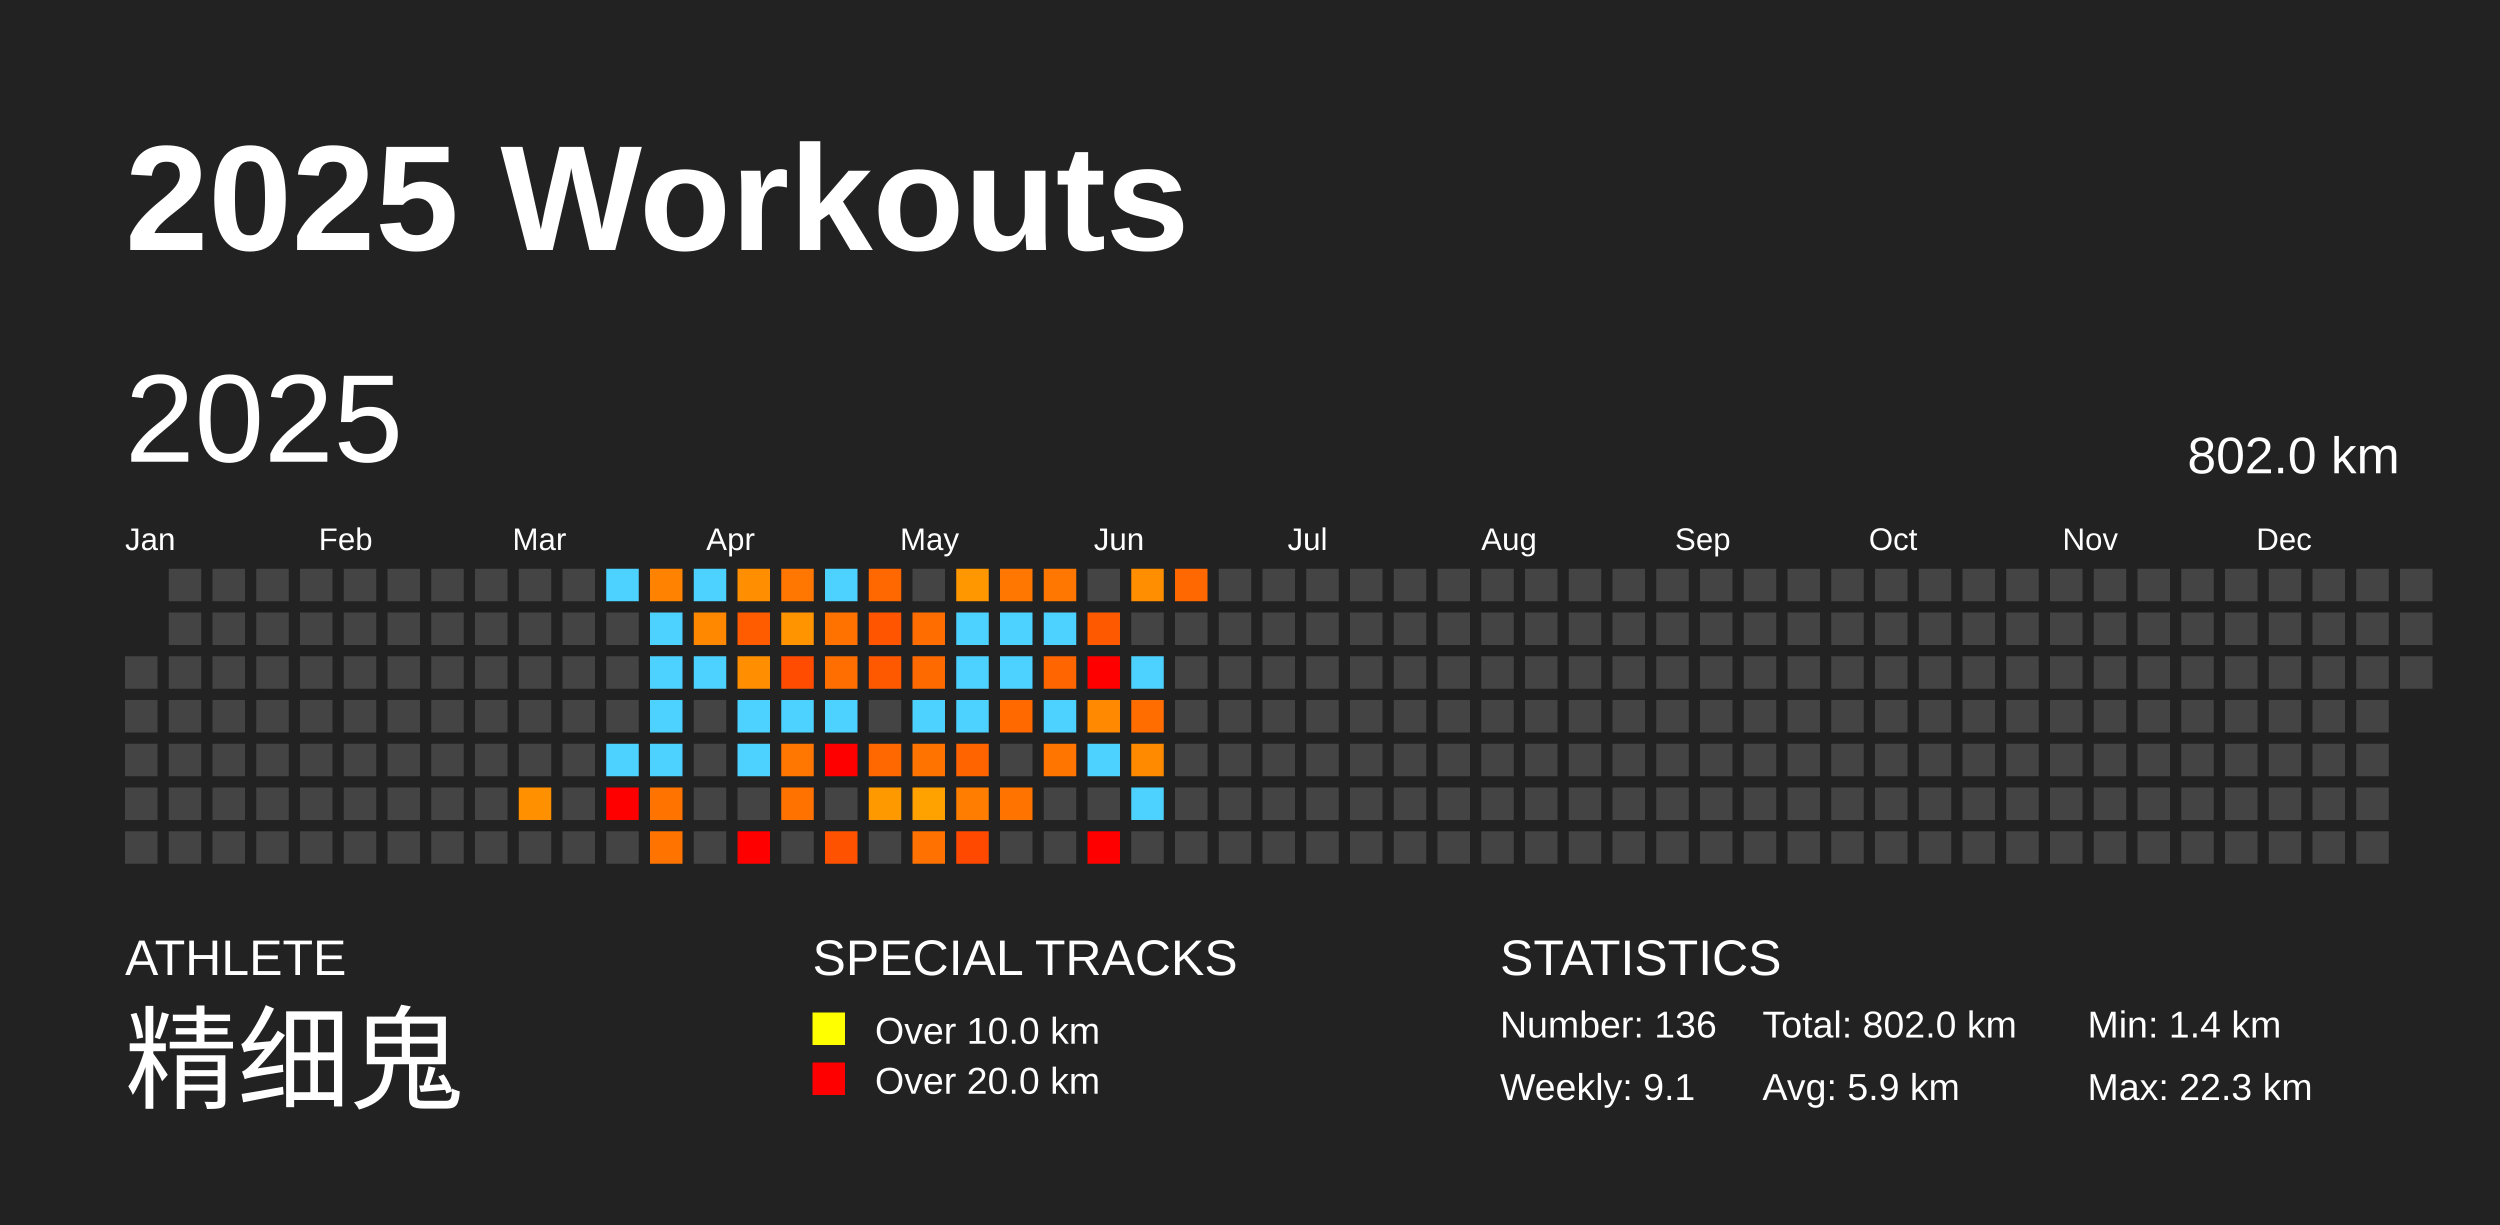
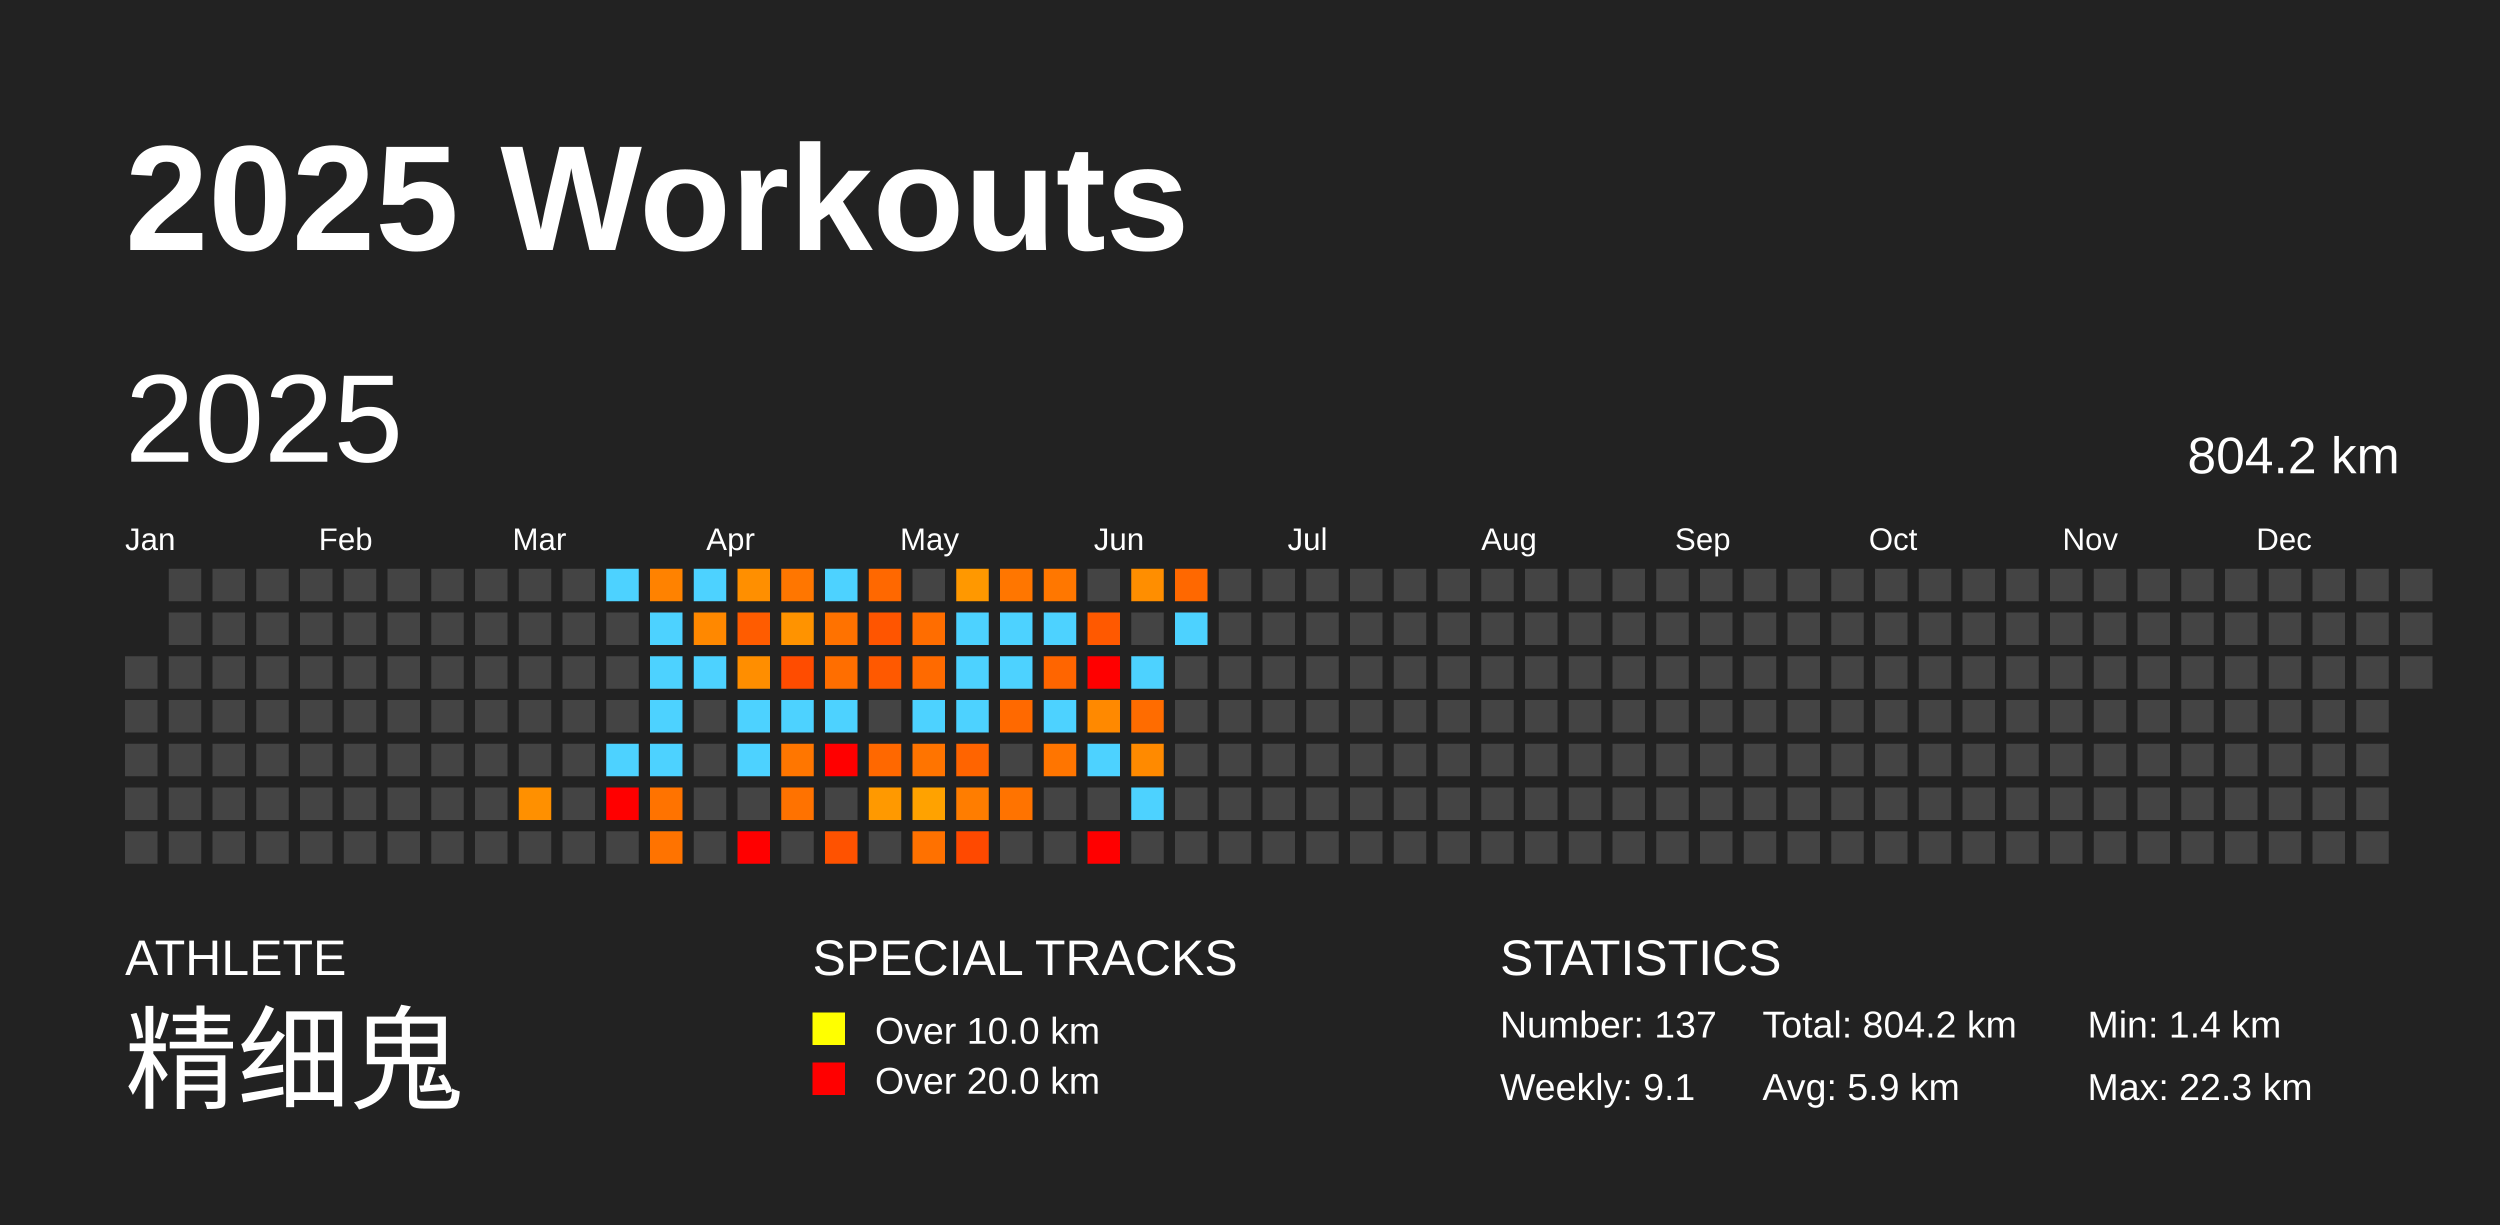
<svg xmlns="http://www.w3.org/2000/svg" baseProfile="full" height="98mm" version="1.1" viewBox="0,0,200,98" width="200mm">
  <defs />
  <rect fill="#222222" height="98" width="200" x="0" y="0" />
  <text fill="#FFFFFF" style="font-size:12px; font-family:Arial; font-weight:bold;" x="10" y="20">2025 Workouts</text>
  <text fill="#FFFFFF" style="font-size:4px; font-family:Arial" x="10" y="78">ATHLETE</text>
  <text fill="#FFFFFF" style="font-size:9px; font-family:Arial" x="10" y="88">精细鬼</text>
  <text fill="#FFFFFF" style="font-size:4px; font-family:Arial" x="65" y="78">SPECIAL TRACKS</text>
  <rect fill="yellow" height="2.6" width="2.6" x="65" y="81" />
  <text fill="#FFFFFF" style="font-size:3px; font-family:Arial" x="70" y="83.5">Over 10.0 km</text>
  <rect fill="red" height="2.6" width="2.6" x="65" y="85" />
  <text fill="#FFFFFF" style="font-size:3px; font-family:Arial" x="70" y="87.5">Over 20.0 km</text>
  <text fill="#FFFFFF" style="font-size:4px; font-family:Arial" x="120" y="78">STATISTICS</text>
-   <text fill="#FFFFFF" style="font-size:3px; font-family:Arial" x="120" y="83">Number: 136</text>
+   <text fill="#FFFFFF" style="font-size:3px; font-family:Arial" x="120" y="83">Number: 137</text>
  <text fill="#FFFFFF" style="font-size:3px; font-family:Arial" x="120" y="88">Weekly: 9.1</text>
-   <text fill="#FFFFFF" style="font-size:3px; font-family:Arial" x="141" y="83">Total: 802.0 km</text>
+   <text fill="#FFFFFF" style="font-size:3px; font-family:Arial" x="141" y="83">Total: 804.2 km</text>
  <text fill="#FFFFFF" style="font-size:3px; font-family:Arial" x="141" y="88">Avg: 5.9 km</text>
  <text fill="#FFFFFF" style="font-size:3px; font-family:Arial" x="167" y="83">Min: 1.4 km</text>
  <text fill="#FFFFFF" style="font-size:3px; font-family:Arial" x="167" y="88">Max: 22.3 km</text>
  <text dominant-baseline="hanging" fill="#FFFFFF" style="font-size:10.0px; font-family:Arial;" x="10" y="30">2025</text>
-   <text dominant-baseline="hanging" fill="#FFFFFF" style="font-size:4.125px; font-family:Arial;" x="175" y="35">802.0 km</text>
+   <text dominant-baseline="hanging" fill="#FFFFFF" style="font-size:4.125px; font-family:Arial;" x="175" y="35">804.2 km</text>
  <text fill="#FFFFFF" style="font-size:2.5px; font-family:Arial" x="10.0" y="44">Jan</text>
  <text fill="#FFFFFF" style="font-size:2.5px; font-family:Arial" x="25.5" y="44">Feb</text>
  <text fill="#FFFFFF" style="font-size:2.5px; font-family:Arial" x="41.0" y="44">Mar</text>
  <text fill="#FFFFFF" style="font-size:2.5px; font-family:Arial" x="56.5" y="44">Apr</text>
  <text fill="#FFFFFF" style="font-size:2.5px; font-family:Arial" x="72.0" y="44">May</text>
  <text fill="#FFFFFF" style="font-size:2.5px; font-family:Arial" x="87.5" y="44">Jun</text>
  <text fill="#FFFFFF" style="font-size:2.5px; font-family:Arial" x="103.0" y="44">Jul</text>
  <text fill="#FFFFFF" style="font-size:2.5px; font-family:Arial" x="118.5" y="44">Aug</text>
  <text fill="#FFFFFF" style="font-size:2.5px; font-family:Arial" x="134.0" y="44">Sep</text>
  <text fill="#FFFFFF" style="font-size:2.5px; font-family:Arial" x="149.5" y="44">Oct</text>
  <text fill="#FFFFFF" style="font-size:2.5px; font-family:Arial" x="165.0" y="44">Nov</text>
  <text fill="#FFFFFF" style="font-size:2.5px; font-family:Arial" x="180.5" y="44">Dec</text>
  <rect fill="#444444" height="2.6" width="2.6" x="10.0" y="52.5" />
  <rect fill="#444444" height="2.6" width="2.6" x="10.0" y="56.0" />
  <rect fill="#444444" height="2.6" width="2.6" x="10.0" y="59.5" />
  <rect fill="#444444" height="2.6" width="2.6" x="10.0" y="63.0" />
  <rect fill="#444444" height="2.6" width="2.6" x="10.0" y="66.5" />
  <rect fill="#444444" height="2.6" width="2.6" x="13.5" y="45.5" />
  <rect fill="#444444" height="2.6" width="2.6" x="13.5" y="49.0" />
  <rect fill="#444444" height="2.6" width="2.6" x="13.5" y="52.5" />
  <rect fill="#444444" height="2.6" width="2.6" x="13.5" y="56.0" />
  <rect fill="#444444" height="2.6" width="2.6" x="13.5" y="59.5" />
  <rect fill="#444444" height="2.6" width="2.6" x="13.5" y="63.0" />
  <rect fill="#444444" height="2.6" width="2.6" x="13.5" y="66.5" />
  <rect fill="#444444" height="2.6" width="2.6" x="17.0" y="45.5" />
  <rect fill="#444444" height="2.6" width="2.6" x="17.0" y="49.0" />
  <rect fill="#444444" height="2.6" width="2.6" x="17.0" y="52.5" />
  <rect fill="#444444" height="2.6" width="2.6" x="17.0" y="56.0" />
  <rect fill="#444444" height="2.6" width="2.6" x="17.0" y="59.5" />
  <rect fill="#444444" height="2.6" width="2.6" x="17.0" y="63.0" />
  <rect fill="#444444" height="2.6" width="2.6" x="17.0" y="66.5" />
  <rect fill="#444444" height="2.6" width="2.6" x="20.5" y="45.5" />
  <rect fill="#444444" height="2.6" width="2.6" x="20.5" y="49.0" />
  <rect fill="#444444" height="2.6" width="2.6" x="20.5" y="52.5" />
  <rect fill="#444444" height="2.6" width="2.6" x="20.5" y="56.0" />
  <rect fill="#444444" height="2.6" width="2.6" x="20.5" y="59.5" />
  <rect fill="#444444" height="2.6" width="2.6" x="20.5" y="63.0" />
  <rect fill="#444444" height="2.6" width="2.6" x="20.5" y="66.5" />
  <rect fill="#444444" height="2.6" width="2.6" x="24.0" y="45.5" />
  <rect fill="#444444" height="2.6" width="2.6" x="24.0" y="49.0" />
  <rect fill="#444444" height="2.6" width="2.6" x="24.0" y="52.5" />
  <rect fill="#444444" height="2.6" width="2.6" x="24.0" y="56.0" />
  <rect fill="#444444" height="2.6" width="2.6" x="24.0" y="59.5" />
  <rect fill="#444444" height="2.6" width="2.6" x="24.0" y="63.0" />
  <rect fill="#444444" height="2.6" width="2.6" x="24.0" y="66.5" />
  <rect fill="#444444" height="2.6" width="2.6" x="27.5" y="45.5" />
  <rect fill="#444444" height="2.6" width="2.6" x="27.5" y="49.0" />
  <rect fill="#444444" height="2.6" width="2.6" x="27.5" y="52.5" />
  <rect fill="#444444" height="2.6" width="2.6" x="27.5" y="56.0" />
  <rect fill="#444444" height="2.6" width="2.6" x="27.5" y="59.5" />
  <rect fill="#444444" height="2.6" width="2.6" x="27.5" y="63.0" />
  <rect fill="#444444" height="2.6" width="2.6" x="27.5" y="66.5" />
  <rect fill="#444444" height="2.6" width="2.6" x="31.0" y="45.5" />
  <rect fill="#444444" height="2.6" width="2.6" x="31.0" y="49.0" />
  <rect fill="#444444" height="2.6" width="2.6" x="31.0" y="52.5" />
  <rect fill="#444444" height="2.6" width="2.6" x="31.0" y="56.0" />
  <rect fill="#444444" height="2.6" width="2.6" x="31.0" y="59.5" />
  <rect fill="#444444" height="2.6" width="2.6" x="31.0" y="63.0" />
  <rect fill="#444444" height="2.6" width="2.6" x="31.0" y="66.5" />
  <rect fill="#444444" height="2.6" width="2.6" x="34.5" y="45.5" />
  <rect fill="#444444" height="2.6" width="2.6" x="34.5" y="49.0" />
  <rect fill="#444444" height="2.6" width="2.6" x="34.5" y="52.5" />
  <rect fill="#444444" height="2.6" width="2.6" x="34.5" y="56.0" />
  <rect fill="#444444" height="2.6" width="2.6" x="34.5" y="59.5" />
  <rect fill="#444444" height="2.6" width="2.6" x="34.5" y="63.0" />
  <rect fill="#444444" height="2.6" width="2.6" x="34.5" y="66.5" />
  <rect fill="#444444" height="2.6" width="2.6" x="38.0" y="45.5" />
  <rect fill="#444444" height="2.6" width="2.6" x="38.0" y="49.0" />
  <rect fill="#444444" height="2.6" width="2.6" x="38.0" y="52.5" />
  <rect fill="#444444" height="2.6" width="2.6" x="38.0" y="56.0" />
  <rect fill="#444444" height="2.6" width="2.6" x="38.0" y="59.5" />
  <rect fill="#444444" height="2.6" width="2.6" x="38.0" y="63.0" />
  <rect fill="#444444" height="2.6" width="2.6" x="38.0" y="66.5" />
  <rect fill="#444444" height="2.6" width="2.6" x="41.5" y="45.5" />
  <rect fill="#444444" height="2.6" width="2.6" x="41.5" y="49.0" />
  <rect fill="#444444" height="2.6" width="2.6" x="41.5" y="52.5" />
  <rect fill="#444444" height="2.6" width="2.6" x="41.5" y="56.0" />
  <rect fill="#444444" height="2.6" width="2.6" x="41.5" y="59.5" />
  <rect fill="#ff9000" height="2.6" width="2.6" x="41.5" y="63.0" />
  <rect fill="#444444" height="2.6" width="2.6" x="41.5" y="66.5" />
  <rect fill="#444444" height="2.6" width="2.6" x="45.0" y="45.5" />
  <rect fill="#444444" height="2.6" width="2.6" x="45.0" y="49.0" />
  <rect fill="#444444" height="2.6" width="2.6" x="45.0" y="52.5" />
  <rect fill="#444444" height="2.6" width="2.6" x="45.0" y="56.0" />
  <rect fill="#444444" height="2.6" width="2.6" x="45.0" y="59.5" />
  <rect fill="#444444" height="2.6" width="2.6" x="45.0" y="63.0" />
  <rect fill="#444444" height="2.6" width="2.6" x="45.0" y="66.5" />
  <rect fill="#4dd2ff" height="2.6" width="2.6" x="48.5" y="45.5" />
  <rect fill="#444444" height="2.6" width="2.6" x="48.5" y="49.0" />
  <rect fill="#444444" height="2.6" width="2.6" x="48.5" y="52.5" />
  <rect fill="#444444" height="2.6" width="2.6" x="48.5" y="56.0" />
  <rect fill="#4dd2ff" height="2.6" width="2.6" x="48.5" y="59.5" />
  <rect fill="red" height="2.6" width="2.6" x="48.5" y="63.0" />
  <rect fill="#444444" height="2.6" width="2.6" x="48.5" y="66.5" />
  <rect fill="#ff8200" height="2.6" width="2.6" x="52.0" y="45.5" />
  <rect fill="#4dd2ff" height="2.6" width="2.6" x="52.0" y="49.0" />
  <rect fill="#4dd2ff" height="2.6" width="2.6" x="52.0" y="52.5" />
  <rect fill="#4dd2ff" height="2.6" width="2.6" x="52.0" y="56.0" />
  <rect fill="#4dd2ff" height="2.6" width="2.6" x="52.0" y="59.5" />
  <rect fill="#ff7300" height="2.6" width="2.6" x="52.0" y="63.0" />
  <rect fill="#ff7300" height="2.6" width="2.6" x="52.0" y="66.5" />
  <rect fill="#4dd2ff" height="2.6" width="2.6" x="55.5" y="45.5" />
  <rect fill="#ff8800" height="2.6" width="2.6" x="55.5" y="49.0" />
  <rect fill="#4dd2ff" height="2.6" width="2.6" x="55.5" y="52.5" />
  <rect fill="#444444" height="2.6" width="2.6" x="55.5" y="56.0" />
  <rect fill="#444444" height="2.6" width="2.6" x="55.5" y="59.5" />
  <rect fill="#444444" height="2.6" width="2.6" x="55.5" y="63.0" />
  <rect fill="#444444" height="2.6" width="2.6" x="55.5" y="66.5" />
  <rect fill="#ff8f00" height="2.6" width="2.6" x="59.0" y="45.5" />
  <rect fill="#ff5c00" height="2.6" width="2.6" x="59.0" y="49.0" />
  <rect fill="#ff8e00" height="2.6" width="2.6" x="59.0" y="52.5" />
  <rect fill="#4dd2ff" height="2.6" width="2.6" x="59.0" y="56.0" />
  <rect fill="#4dd2ff" height="2.6" width="2.6" x="59.0" y="59.5" />
  <rect fill="#444444" height="2.6" width="2.6" x="59.0" y="63.0" />
  <rect fill="red" height="2.6" width="2.6" x="59.0" y="66.5" />
  <rect fill="#ff7600" height="2.6" width="2.6" x="62.5" y="45.5" />
  <rect fill="#ff9300" height="2.6" width="2.6" x="62.5" y="49.0" />
  <rect fill="#ff4c00" height="2.6" width="2.6" x="62.5" y="52.5" />
  <rect fill="#4dd2ff" height="2.6" width="2.6" x="62.5" y="56.0" />
  <rect fill="#ff7600" height="2.6" width="2.6" x="62.5" y="59.5" />
  <rect fill="#ff7200" height="2.6" width="2.6" x="62.5" y="63.0" />
  <rect fill="#444444" height="2.6" width="2.6" x="62.5" y="66.5" />
  <rect fill="#4dd2ff" height="2.6" width="2.6" x="66.0" y="45.5" />
  <rect fill="#ff7200" height="2.6" width="2.6" x="66.0" y="49.0" />
  <rect fill="#ff6e00" height="2.6" width="2.6" x="66.0" y="52.5" />
  <rect fill="#4dd2ff" height="2.6" width="2.6" x="66.0" y="56.0" />
  <rect fill="red" height="2.6" width="2.6" x="66.0" y="59.5" />
  <rect fill="#444444" height="2.6" width="2.6" x="66.0" y="63.0" />
  <rect fill="#ff5200" height="2.6" width="2.6" x="66.0" y="66.5" />
  <rect fill="#ff6800" height="2.6" width="2.6" x="69.5" y="45.5" />
  <rect fill="#ff5500" height="2.6" width="2.6" x="69.5" y="49.0" />
  <rect fill="#ff5900" height="2.6" width="2.6" x="69.5" y="52.5" />
  <rect fill="#444444" height="2.6" width="2.6" x="69.5" y="56.0" />
  <rect fill="#ff6800" height="2.6" width="2.6" x="69.5" y="59.5" />
  <rect fill="#ff9900" height="2.6" width="2.6" x="69.5" y="63.0" />
  <rect fill="#444444" height="2.6" width="2.6" x="69.5" y="66.5" />
  <rect fill="#444444" height="2.6" width="2.6" x="73.0" y="45.5" />
  <rect fill="#ff6d00" height="2.6" width="2.6" x="73.0" y="49.0" />
  <rect fill="#ff6a00" height="2.6" width="2.6" x="73.0" y="52.5" />
  <rect fill="#4dd2ff" height="2.6" width="2.6" x="73.0" y="56.0" />
  <rect fill="#ff7400" height="2.6" width="2.6" x="73.0" y="59.5" />
  <rect fill="#ffa200" height="2.6" width="2.6" x="73.0" y="63.0" />
  <rect fill="#ff7100" height="2.6" width="2.6" x="73.0" y="66.5" />
  <rect fill="#ff9800" height="2.6" width="2.6" x="76.5" y="45.5" />
  <rect fill="#4dd2ff" height="2.6" width="2.6" x="76.5" y="49.0" />
  <rect fill="#4dd2ff" height="2.6" width="2.6" x="76.5" y="52.5" />
  <rect fill="#4dd2ff" height="2.6" width="2.6" x="76.5" y="56.0" />
  <rect fill="#ff6400" height="2.6" width="2.6" x="76.5" y="59.5" />
  <rect fill="#ff7d00" height="2.6" width="2.6" x="76.5" y="63.0" />
  <rect fill="#ff4900" height="2.6" width="2.6" x="76.5" y="66.5" />
  <rect fill="#ff7600" height="2.6" width="2.6" x="80.0" y="45.5" />
  <rect fill="#4dd2ff" height="2.6" width="2.6" x="80.0" y="49.0" />
  <rect fill="#4dd2ff" height="2.6" width="2.6" x="80.0" y="52.5" />
  <rect fill="#ff6900" height="2.6" width="2.6" x="80.0" y="56.0" />
  <rect fill="#444444" height="2.6" width="2.6" x="80.0" y="59.5" />
  <rect fill="#ff7300" height="2.6" width="2.6" x="80.0" y="63.0" />
  <rect fill="#444444" height="2.6" width="2.6" x="80.0" y="66.5" />
  <rect fill="#ff7700" height="2.6" width="2.6" x="83.5" y="45.5" />
  <rect fill="#4dd2ff" height="2.6" width="2.6" x="83.5" y="49.0" />
  <rect fill="#ff6500" height="2.6" width="2.6" x="83.5" y="52.5" />
  <rect fill="#4dd2ff" height="2.6" width="2.6" x="83.5" y="56.0" />
  <rect fill="#ff7500" height="2.6" width="2.6" x="83.5" y="59.5" />
  <rect fill="#444444" height="2.6" width="2.6" x="83.5" y="63.0" />
  <rect fill="#444444" height="2.6" width="2.6" x="83.5" y="66.5" />
  <rect fill="#444444" height="2.6" width="2.6" x="87.0" y="45.5" />
  <rect fill="#ff5900" height="2.6" width="2.6" x="87.0" y="49.0" />
  <rect fill="red" height="2.6" width="2.6" x="87.0" y="52.5" />
  <rect fill="#ff8900" height="2.6" width="2.6" x="87.0" y="56.0" />
  <rect fill="#4dd2ff" height="2.6" width="2.6" x="87.0" y="59.5" />
  <rect fill="#444444" height="2.6" width="2.6" x="87.0" y="63.0" />
  <rect fill="red" height="2.6" width="2.6" x="87.0" y="66.5" />
  <rect fill="#ff8e00" height="2.6" width="2.6" x="90.5" y="45.5" />
  <rect fill="#444444" height="2.6" width="2.6" x="90.5" y="49.0" />
  <rect fill="#4dd2ff" height="2.6" width="2.6" x="90.5" y="52.5" />
  <rect fill="#ff6c00" height="2.6" width="2.6" x="90.5" y="56.0" />
  <rect fill="#ff8a00" height="2.6" width="2.6" x="90.5" y="59.5" />
  <rect fill="#4dd2ff" height="2.6" width="2.6" x="90.5" y="63.0" />
  <rect fill="#444444" height="2.6" width="2.6" x="90.5" y="66.5" />
  <rect fill="#ff6800" height="2.6" width="2.6" x="94.0" y="45.5" />
-   <rect fill="#444444" height="2.6" width="2.6" x="94.0" y="49.0" />
+   <rect fill="#4dd2ff" height="2.6" width="2.6" x="94.0" y="49.0" />
  <rect fill="#444444" height="2.6" width="2.6" x="94.0" y="52.5" />
  <rect fill="#444444" height="2.6" width="2.6" x="94.0" y="56.0" />
  <rect fill="#444444" height="2.6" width="2.6" x="94.0" y="59.5" />
  <rect fill="#444444" height="2.6" width="2.6" x="94.0" y="63.0" />
  <rect fill="#444444" height="2.6" width="2.6" x="94.0" y="66.5" />
  <rect fill="#444444" height="2.6" width="2.6" x="97.5" y="45.5" />
  <rect fill="#444444" height="2.6" width="2.6" x="97.5" y="49.0" />
  <rect fill="#444444" height="2.6" width="2.6" x="97.5" y="52.5" />
  <rect fill="#444444" height="2.6" width="2.6" x="97.5" y="56.0" />
  <rect fill="#444444" height="2.6" width="2.6" x="97.5" y="59.5" />
  <rect fill="#444444" height="2.6" width="2.6" x="97.5" y="63.0" />
  <rect fill="#444444" height="2.6" width="2.6" x="97.5" y="66.5" />
  <rect fill="#444444" height="2.6" width="2.6" x="101.0" y="45.5" />
  <rect fill="#444444" height="2.6" width="2.6" x="101.0" y="49.0" />
  <rect fill="#444444" height="2.6" width="2.6" x="101.0" y="52.5" />
  <rect fill="#444444" height="2.6" width="2.6" x="101.0" y="56.0" />
  <rect fill="#444444" height="2.6" width="2.6" x="101.0" y="59.5" />
  <rect fill="#444444" height="2.6" width="2.6" x="101.0" y="63.0" />
  <rect fill="#444444" height="2.6" width="2.6" x="101.0" y="66.5" />
  <rect fill="#444444" height="2.6" width="2.6" x="104.5" y="45.5" />
  <rect fill="#444444" height="2.6" width="2.6" x="104.5" y="49.0" />
  <rect fill="#444444" height="2.6" width="2.6" x="104.5" y="52.5" />
  <rect fill="#444444" height="2.6" width="2.6" x="104.5" y="56.0" />
  <rect fill="#444444" height="2.6" width="2.6" x="104.5" y="59.5" />
  <rect fill="#444444" height="2.6" width="2.6" x="104.5" y="63.0" />
  <rect fill="#444444" height="2.6" width="2.6" x="104.5" y="66.5" />
  <rect fill="#444444" height="2.6" width="2.6" x="108.0" y="45.5" />
  <rect fill="#444444" height="2.6" width="2.6" x="108.0" y="49.0" />
  <rect fill="#444444" height="2.6" width="2.6" x="108.0" y="52.5" />
  <rect fill="#444444" height="2.6" width="2.6" x="108.0" y="56.0" />
  <rect fill="#444444" height="2.6" width="2.6" x="108.0" y="59.5" />
  <rect fill="#444444" height="2.6" width="2.6" x="108.0" y="63.0" />
  <rect fill="#444444" height="2.6" width="2.6" x="108.0" y="66.5" />
  <rect fill="#444444" height="2.6" width="2.6" x="111.5" y="45.5" />
  <rect fill="#444444" height="2.6" width="2.6" x="111.5" y="49.0" />
  <rect fill="#444444" height="2.6" width="2.6" x="111.5" y="52.5" />
  <rect fill="#444444" height="2.6" width="2.6" x="111.5" y="56.0" />
  <rect fill="#444444" height="2.6" width="2.6" x="111.5" y="59.5" />
  <rect fill="#444444" height="2.6" width="2.6" x="111.5" y="63.0" />
  <rect fill="#444444" height="2.6" width="2.6" x="111.5" y="66.5" />
  <rect fill="#444444" height="2.6" width="2.6" x="115.0" y="45.5" />
  <rect fill="#444444" height="2.6" width="2.6" x="115.0" y="49.0" />
  <rect fill="#444444" height="2.6" width="2.6" x="115.0" y="52.5" />
  <rect fill="#444444" height="2.6" width="2.6" x="115.0" y="56.0" />
  <rect fill="#444444" height="2.6" width="2.6" x="115.0" y="59.5" />
  <rect fill="#444444" height="2.6" width="2.6" x="115.0" y="63.0" />
  <rect fill="#444444" height="2.6" width="2.6" x="115.0" y="66.5" />
  <rect fill="#444444" height="2.6" width="2.6" x="118.5" y="45.5" />
  <rect fill="#444444" height="2.6" width="2.6" x="118.5" y="49.0" />
  <rect fill="#444444" height="2.6" width="2.6" x="118.5" y="52.5" />
  <rect fill="#444444" height="2.6" width="2.6" x="118.5" y="56.0" />
  <rect fill="#444444" height="2.6" width="2.6" x="118.5" y="59.5" />
  <rect fill="#444444" height="2.6" width="2.6" x="118.5" y="63.0" />
  <rect fill="#444444" height="2.6" width="2.6" x="118.5" y="66.5" />
  <rect fill="#444444" height="2.6" width="2.6" x="122.0" y="45.5" />
  <rect fill="#444444" height="2.6" width="2.6" x="122.0" y="49.0" />
  <rect fill="#444444" height="2.6" width="2.6" x="122.0" y="52.5" />
  <rect fill="#444444" height="2.6" width="2.6" x="122.0" y="56.0" />
  <rect fill="#444444" height="2.6" width="2.6" x="122.0" y="59.5" />
  <rect fill="#444444" height="2.6" width="2.6" x="122.0" y="63.0" />
  <rect fill="#444444" height="2.6" width="2.6" x="122.0" y="66.5" />
  <rect fill="#444444" height="2.6" width="2.6" x="125.5" y="45.5" />
  <rect fill="#444444" height="2.6" width="2.6" x="125.5" y="49.0" />
  <rect fill="#444444" height="2.6" width="2.6" x="125.5" y="52.5" />
  <rect fill="#444444" height="2.6" width="2.6" x="125.5" y="56.0" />
  <rect fill="#444444" height="2.6" width="2.6" x="125.5" y="59.5" />
  <rect fill="#444444" height="2.6" width="2.6" x="125.5" y="63.0" />
  <rect fill="#444444" height="2.6" width="2.6" x="125.5" y="66.5" />
  <rect fill="#444444" height="2.6" width="2.6" x="129.0" y="45.5" />
  <rect fill="#444444" height="2.6" width="2.6" x="129.0" y="49.0" />
  <rect fill="#444444" height="2.6" width="2.6" x="129.0" y="52.5" />
  <rect fill="#444444" height="2.6" width="2.6" x="129.0" y="56.0" />
  <rect fill="#444444" height="2.6" width="2.6" x="129.0" y="59.5" />
  <rect fill="#444444" height="2.6" width="2.6" x="129.0" y="63.0" />
  <rect fill="#444444" height="2.6" width="2.6" x="129.0" y="66.5" />
  <rect fill="#444444" height="2.6" width="2.6" x="132.5" y="45.5" />
  <rect fill="#444444" height="2.6" width="2.6" x="132.5" y="49.0" />
  <rect fill="#444444" height="2.6" width="2.6" x="132.5" y="52.5" />
  <rect fill="#444444" height="2.6" width="2.6" x="132.5" y="56.0" />
  <rect fill="#444444" height="2.6" width="2.6" x="132.5" y="59.5" />
  <rect fill="#444444" height="2.6" width="2.6" x="132.5" y="63.0" />
  <rect fill="#444444" height="2.6" width="2.6" x="132.5" y="66.5" />
  <rect fill="#444444" height="2.6" width="2.6" x="136.0" y="45.5" />
  <rect fill="#444444" height="2.6" width="2.6" x="136.0" y="49.0" />
  <rect fill="#444444" height="2.6" width="2.6" x="136.0" y="52.5" />
  <rect fill="#444444" height="2.6" width="2.6" x="136.0" y="56.0" />
  <rect fill="#444444" height="2.6" width="2.6" x="136.0" y="59.5" />
  <rect fill="#444444" height="2.6" width="2.6" x="136.0" y="63.0" />
  <rect fill="#444444" height="2.6" width="2.6" x="136.0" y="66.5" />
  <rect fill="#444444" height="2.6" width="2.6" x="139.5" y="45.5" />
  <rect fill="#444444" height="2.6" width="2.6" x="139.5" y="49.0" />
  <rect fill="#444444" height="2.6" width="2.6" x="139.5" y="52.5" />
  <rect fill="#444444" height="2.6" width="2.6" x="139.5" y="56.0" />
  <rect fill="#444444" height="2.6" width="2.6" x="139.5" y="59.5" />
  <rect fill="#444444" height="2.6" width="2.6" x="139.5" y="63.0" />
  <rect fill="#444444" height="2.6" width="2.6" x="139.5" y="66.5" />
  <rect fill="#444444" height="2.6" width="2.6" x="143.0" y="45.5" />
  <rect fill="#444444" height="2.6" width="2.6" x="143.0" y="49.0" />
  <rect fill="#444444" height="2.6" width="2.6" x="143.0" y="52.5" />
  <rect fill="#444444" height="2.6" width="2.6" x="143.0" y="56.0" />
  <rect fill="#444444" height="2.6" width="2.6" x="143.0" y="59.5" />
  <rect fill="#444444" height="2.6" width="2.6" x="143.0" y="63.0" />
  <rect fill="#444444" height="2.6" width="2.6" x="143.0" y="66.5" />
  <rect fill="#444444" height="2.6" width="2.6" x="146.5" y="45.5" />
  <rect fill="#444444" height="2.6" width="2.6" x="146.5" y="49.0" />
  <rect fill="#444444" height="2.6" width="2.6" x="146.5" y="52.5" />
  <rect fill="#444444" height="2.6" width="2.6" x="146.5" y="56.0" />
  <rect fill="#444444" height="2.6" width="2.6" x="146.5" y="59.5" />
  <rect fill="#444444" height="2.6" width="2.6" x="146.5" y="63.0" />
  <rect fill="#444444" height="2.6" width="2.6" x="146.5" y="66.5" />
  <rect fill="#444444" height="2.6" width="2.6" x="150.0" y="45.5" />
  <rect fill="#444444" height="2.6" width="2.6" x="150.0" y="49.0" />
  <rect fill="#444444" height="2.6" width="2.6" x="150.0" y="52.5" />
  <rect fill="#444444" height="2.6" width="2.6" x="150.0" y="56.0" />
  <rect fill="#444444" height="2.6" width="2.6" x="150.0" y="59.5" />
  <rect fill="#444444" height="2.6" width="2.6" x="150.0" y="63.0" />
  <rect fill="#444444" height="2.6" width="2.6" x="150.0" y="66.5" />
  <rect fill="#444444" height="2.6" width="2.6" x="153.5" y="45.5" />
  <rect fill="#444444" height="2.6" width="2.6" x="153.5" y="49.0" />
  <rect fill="#444444" height="2.6" width="2.6" x="153.5" y="52.5" />
  <rect fill="#444444" height="2.6" width="2.6" x="153.5" y="56.0" />
  <rect fill="#444444" height="2.6" width="2.6" x="153.5" y="59.5" />
  <rect fill="#444444" height="2.6" width="2.6" x="153.5" y="63.0" />
  <rect fill="#444444" height="2.6" width="2.6" x="153.5" y="66.5" />
  <rect fill="#444444" height="2.6" width="2.6" x="157.0" y="45.5" />
  <rect fill="#444444" height="2.6" width="2.6" x="157.0" y="49.0" />
  <rect fill="#444444" height="2.6" width="2.6" x="157.0" y="52.5" />
  <rect fill="#444444" height="2.6" width="2.6" x="157.0" y="56.0" />
  <rect fill="#444444" height="2.6" width="2.6" x="157.0" y="59.5" />
  <rect fill="#444444" height="2.6" width="2.6" x="157.0" y="63.0" />
  <rect fill="#444444" height="2.6" width="2.6" x="157.0" y="66.5" />
  <rect fill="#444444" height="2.6" width="2.6" x="160.5" y="45.5" />
  <rect fill="#444444" height="2.6" width="2.6" x="160.5" y="49.0" />
  <rect fill="#444444" height="2.6" width="2.6" x="160.5" y="52.5" />
  <rect fill="#444444" height="2.6" width="2.6" x="160.5" y="56.0" />
  <rect fill="#444444" height="2.6" width="2.6" x="160.5" y="59.5" />
  <rect fill="#444444" height="2.6" width="2.6" x="160.5" y="63.0" />
  <rect fill="#444444" height="2.6" width="2.6" x="160.5" y="66.5" />
  <rect fill="#444444" height="2.6" width="2.6" x="164.0" y="45.5" />
  <rect fill="#444444" height="2.6" width="2.6" x="164.0" y="49.0" />
  <rect fill="#444444" height="2.6" width="2.6" x="164.0" y="52.5" />
  <rect fill="#444444" height="2.6" width="2.6" x="164.0" y="56.0" />
  <rect fill="#444444" height="2.6" width="2.6" x="164.0" y="59.5" />
  <rect fill="#444444" height="2.6" width="2.6" x="164.0" y="63.0" />
  <rect fill="#444444" height="2.6" width="2.6" x="164.0" y="66.5" />
  <rect fill="#444444" height="2.6" width="2.6" x="167.5" y="45.5" />
  <rect fill="#444444" height="2.6" width="2.6" x="167.5" y="49.0" />
  <rect fill="#444444" height="2.6" width="2.6" x="167.5" y="52.5" />
  <rect fill="#444444" height="2.6" width="2.6" x="167.5" y="56.0" />
  <rect fill="#444444" height="2.6" width="2.6" x="167.5" y="59.5" />
  <rect fill="#444444" height="2.6" width="2.6" x="167.5" y="63.0" />
  <rect fill="#444444" height="2.6" width="2.6" x="167.5" y="66.5" />
  <rect fill="#444444" height="2.6" width="2.6" x="171.0" y="45.5" />
  <rect fill="#444444" height="2.6" width="2.6" x="171.0" y="49.0" />
  <rect fill="#444444" height="2.6" width="2.6" x="171.0" y="52.5" />
  <rect fill="#444444" height="2.6" width="2.6" x="171.0" y="56.0" />
  <rect fill="#444444" height="2.6" width="2.6" x="171.0" y="59.5" />
  <rect fill="#444444" height="2.6" width="2.6" x="171.0" y="63.0" />
  <rect fill="#444444" height="2.6" width="2.6" x="171.0" y="66.5" />
  <rect fill="#444444" height="2.6" width="2.6" x="174.5" y="45.5" />
  <rect fill="#444444" height="2.6" width="2.6" x="174.5" y="49.0" />
  <rect fill="#444444" height="2.6" width="2.6" x="174.5" y="52.5" />
  <rect fill="#444444" height="2.6" width="2.6" x="174.5" y="56.0" />
  <rect fill="#444444" height="2.6" width="2.6" x="174.5" y="59.5" />
  <rect fill="#444444" height="2.6" width="2.6" x="174.5" y="63.0" />
  <rect fill="#444444" height="2.6" width="2.6" x="174.5" y="66.5" />
  <rect fill="#444444" height="2.6" width="2.6" x="178.0" y="45.5" />
  <rect fill="#444444" height="2.6" width="2.6" x="178.0" y="49.0" />
  <rect fill="#444444" height="2.6" width="2.6" x="178.0" y="52.5" />
  <rect fill="#444444" height="2.6" width="2.6" x="178.0" y="56.0" />
  <rect fill="#444444" height="2.6" width="2.6" x="178.0" y="59.5" />
  <rect fill="#444444" height="2.6" width="2.6" x="178.0" y="63.0" />
  <rect fill="#444444" height="2.6" width="2.6" x="178.0" y="66.5" />
  <rect fill="#444444" height="2.6" width="2.6" x="181.5" y="45.5" />
  <rect fill="#444444" height="2.6" width="2.6" x="181.5" y="49.0" />
  <rect fill="#444444" height="2.6" width="2.6" x="181.5" y="52.5" />
  <rect fill="#444444" height="2.6" width="2.6" x="181.5" y="56.0" />
  <rect fill="#444444" height="2.6" width="2.6" x="181.5" y="59.5" />
  <rect fill="#444444" height="2.6" width="2.6" x="181.5" y="63.0" />
  <rect fill="#444444" height="2.6" width="2.6" x="181.5" y="66.5" />
  <rect fill="#444444" height="2.6" width="2.6" x="185.0" y="45.5" />
  <rect fill="#444444" height="2.6" width="2.6" x="185.0" y="49.0" />
  <rect fill="#444444" height="2.6" width="2.6" x="185.0" y="52.5" />
  <rect fill="#444444" height="2.6" width="2.6" x="185.0" y="56.0" />
  <rect fill="#444444" height="2.6" width="2.6" x="185.0" y="59.5" />
  <rect fill="#444444" height="2.6" width="2.6" x="185.0" y="63.0" />
  <rect fill="#444444" height="2.6" width="2.6" x="185.0" y="66.5" />
  <rect fill="#444444" height="2.6" width="2.6" x="188.5" y="45.5" />
  <rect fill="#444444" height="2.6" width="2.6" x="188.5" y="49.0" />
  <rect fill="#444444" height="2.6" width="2.6" x="188.5" y="52.5" />
  <rect fill="#444444" height="2.6" width="2.6" x="188.5" y="56.0" />
  <rect fill="#444444" height="2.6" width="2.6" x="188.5" y="59.5" />
  <rect fill="#444444" height="2.6" width="2.6" x="188.5" y="63.0" />
  <rect fill="#444444" height="2.6" width="2.6" x="188.5" y="66.5" />
  <rect fill="#444444" height="2.6" width="2.6" x="192.0" y="45.5" />
  <rect fill="#444444" height="2.6" width="2.6" x="192.0" y="49.0" />
  <rect fill="#444444" height="2.6" width="2.6" x="192.0" y="52.5" />
</svg>
